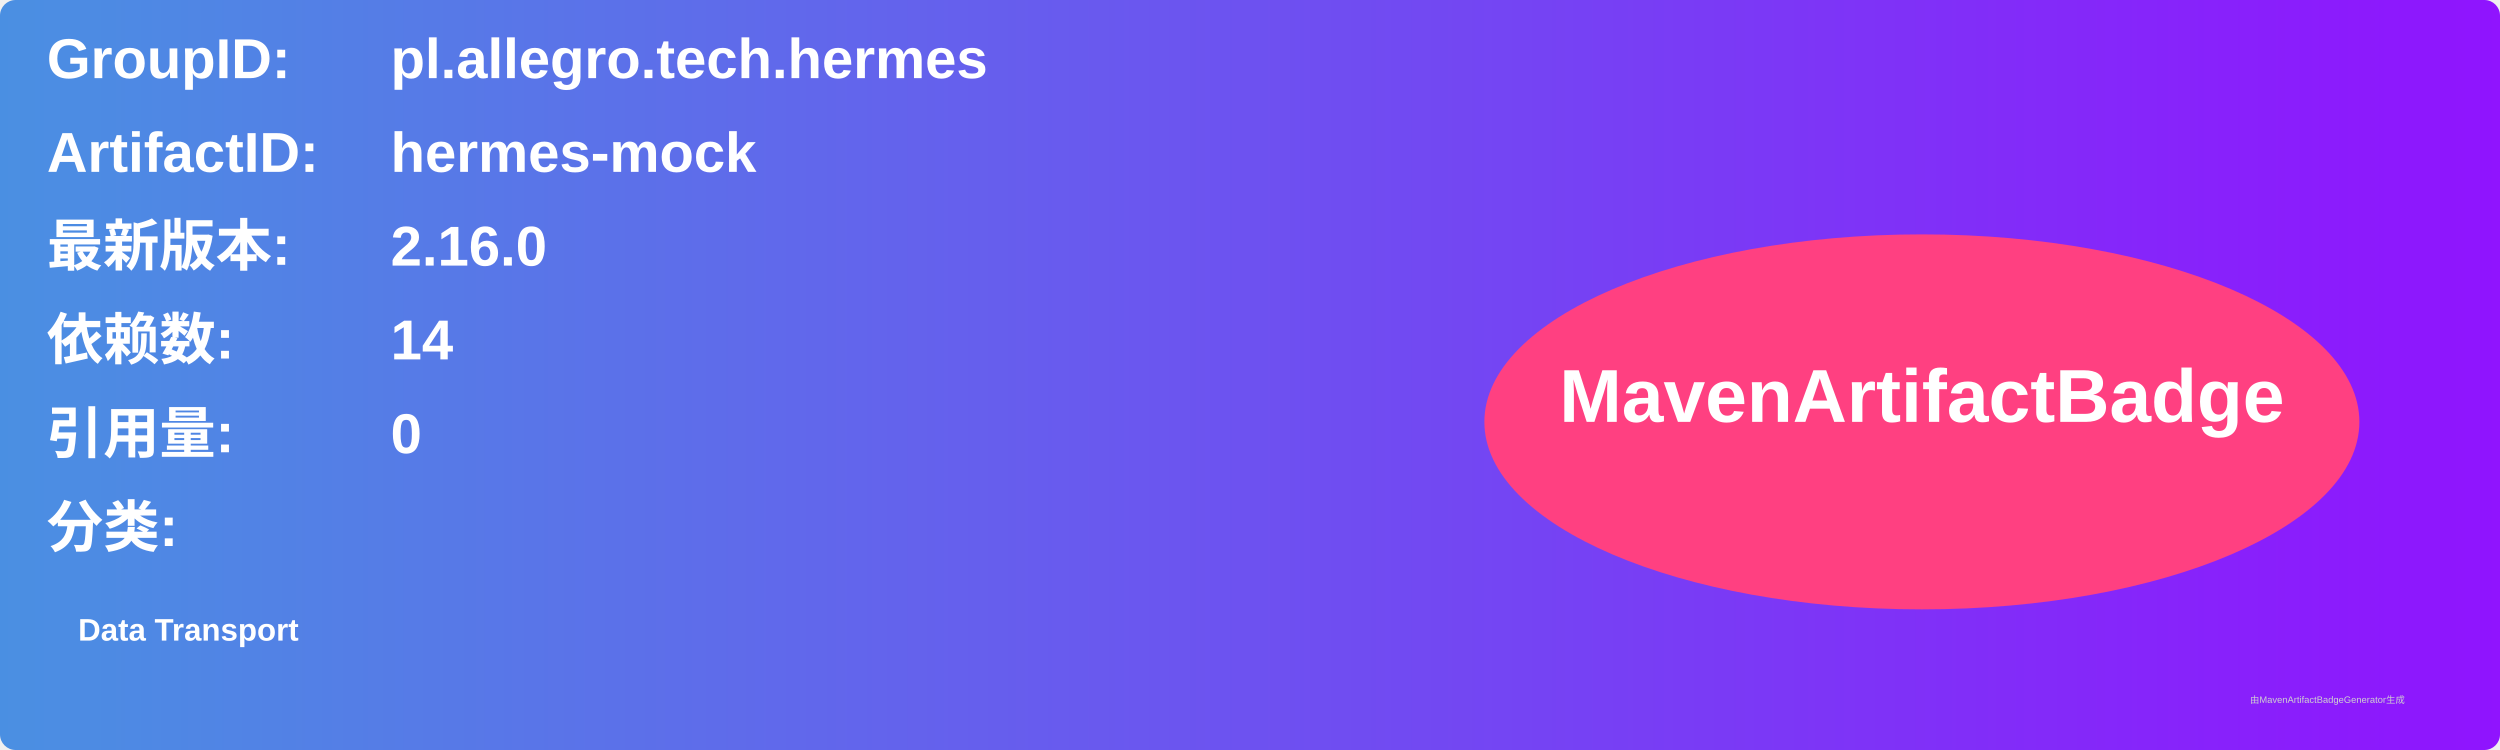
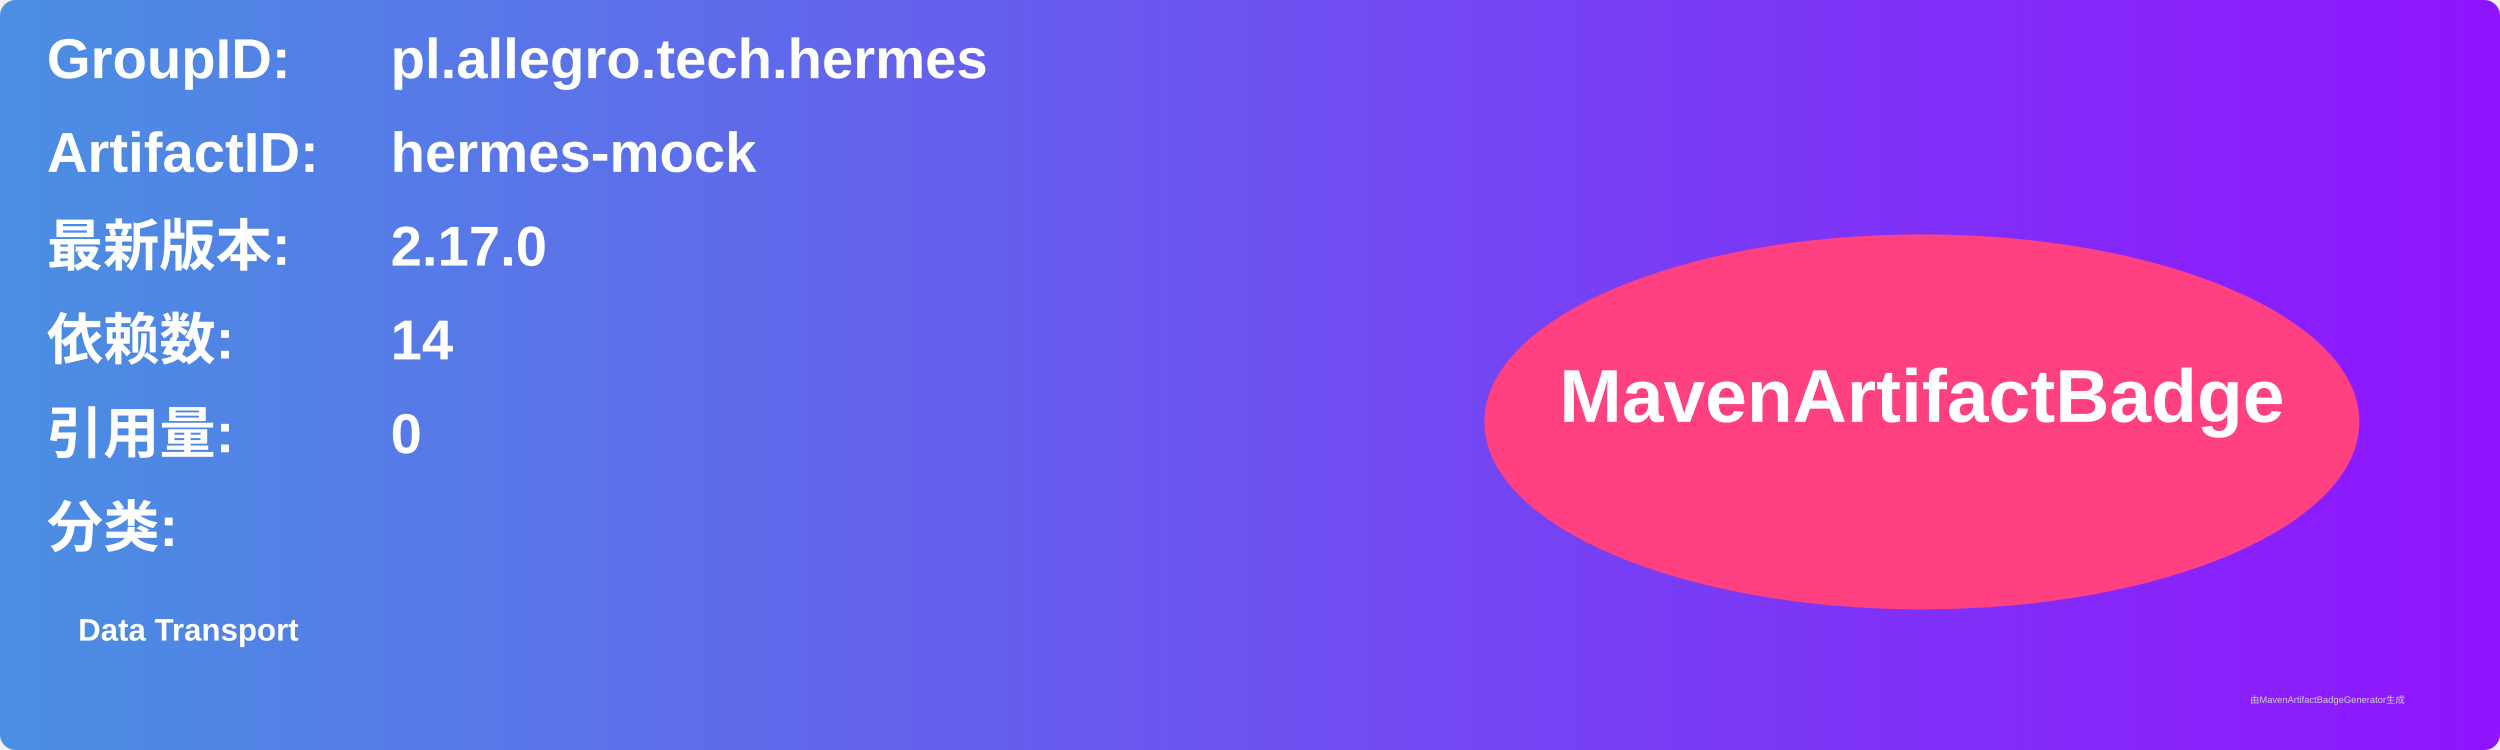
<svg xmlns="http://www.w3.org/2000/svg" width="800" height="240" viewBox="0 0 800 240">
  <linearGradient id="grad" x1="0%" y1="0%" x2="100%" y2="0%">
    <stop offset="0%" stop-color="#4a90e2" />
    <stop offset="100%" stop-color="#9013fe" />
  </linearGradient>
  <rect width="100%" height="100%" rx="5" ry="5" fill="url(#grad)" />
  <g transform="translate(15, 15)">
    <text x="0" y="10" font-family="Arial" font-size="18" fill="white" font-weight="bold" width="260">GroupID:</text>
    <text x="110" y="10" font-family="Arial" font-size="18" fill="white" font-weight="bold" width="460">pl.allegro.tech.hermes</text>
    <text x="0" y="40" font-family="Arial" font-size="18" fill="white" font-weight="bold" width="260">ArtifactID:</text>
    <text x="110" y="40" font-family="Arial" font-size="18" fill="white" font-weight="bold" width="460">hermes-mock</text>
    <text x="0" y="70" font-family="Arial" font-size="18" fill="white" font-weight="bold">最新版本:</text>
    <text x="110" y="70" font-family="Arial" font-size="18" fill="white" font-weight="bold">
-       <tspan font-weight="bold">2.16.0</tspan>
+       <tspan font-weight="bold">2.17.0</tspan>
    </text>
    <text x="0" y="100" font-family="Arial" font-size="18" fill="white" font-weight="bold">依赖数: </text>
    <text x="110" y="100" font-family="Arial" font-size="18" fill="white">
      <tspan font-weight="bold">14</tspan>
    </text>
    <text x="0" y="130" font-family="Arial" font-size="18" fill="white" font-weight="bold">引用量: </text>
    <text x="110" y="130" font-family="Arial" font-size="18" fill="white">
      <tspan font-weight="bold">0</tspan>
    </text>
    <text x="0" y="160" font-family="Arial" font-size="18" fill="white" font-weight="bold">分类:</text>
    <text x="10" y="190" font-family="Arial" font-size="10" fill="white">
      <tspan font-weight="bold">Data Transport</tspan>
    </text>
    <ellipse cx="600" cy="120" rx="140" ry="60" fill="#ff4081" />
    <text x="600" y="120" text-anchor="middle" font-family="Arial" font-size="24" fill="white" font-weight="bold">MavenArtifactBadge</text>
  </g>
  <text x="720" y="225" font-family="Arial" font-size="3" fill="#d0d0d0">由MavenArtifactBadgeGenerator生成</text>
</svg>
